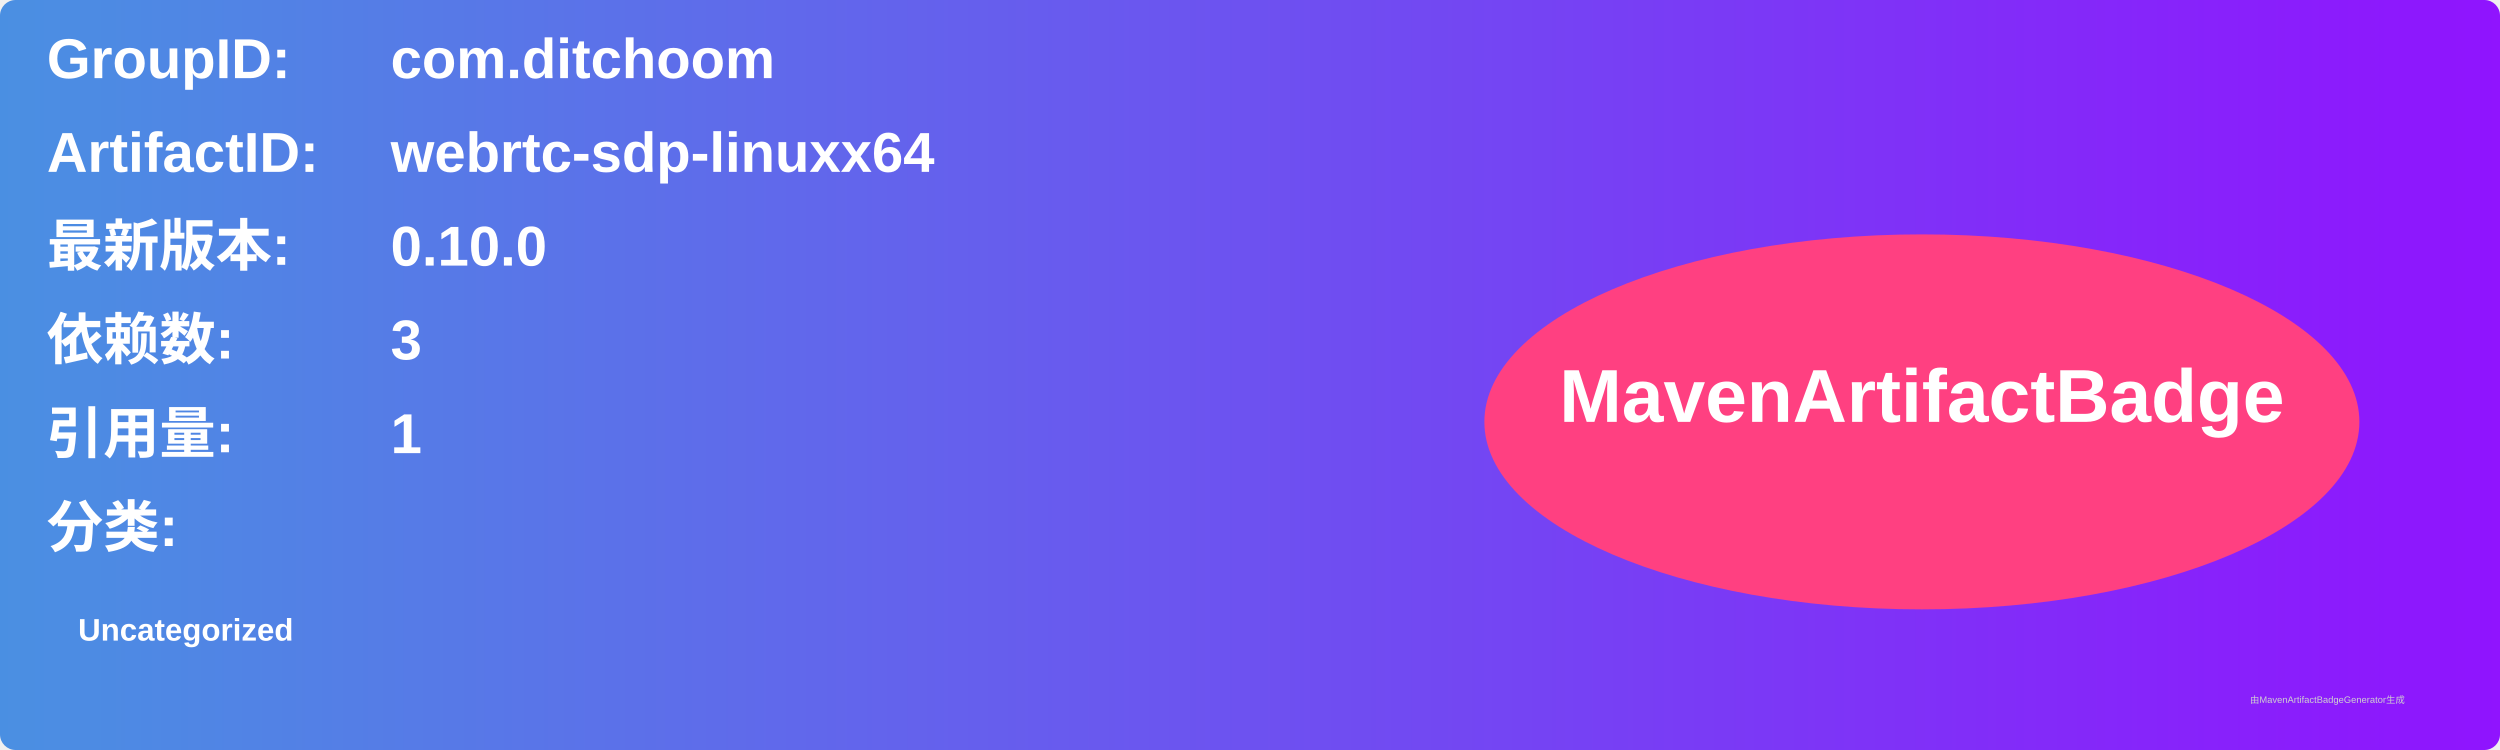
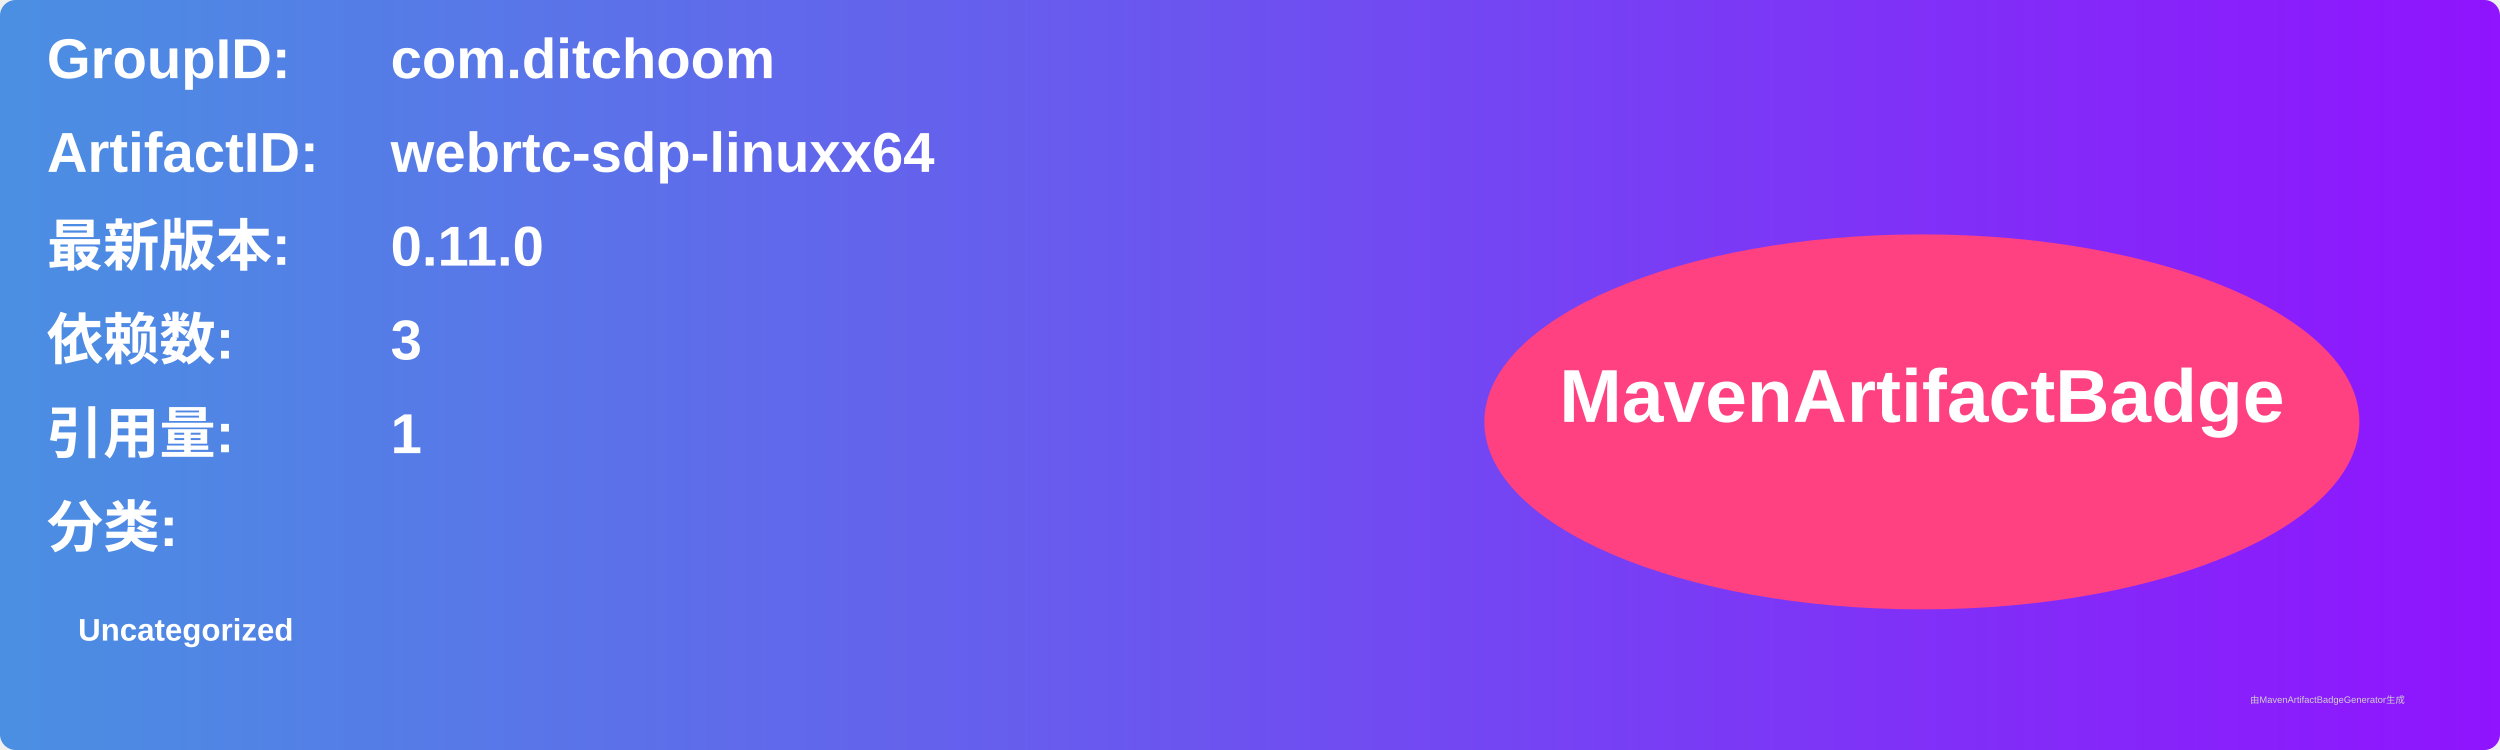
<svg xmlns="http://www.w3.org/2000/svg" width="800" height="240" viewBox="0 0 800 240">
  <linearGradient id="grad" x1="0%" y1="0%" x2="100%" y2="0%">
    <stop offset="0%" stop-color="#4a90e2" />
    <stop offset="100%" stop-color="#9013fe" />
  </linearGradient>
  <rect width="100%" height="100%" rx="5" ry="5" fill="url(#grad)" />
  <g transform="translate(15, 15)">
    <text x="0" y="10" font-family="Arial" font-size="18" fill="white" font-weight="bold" width="260">GroupID:</text>
    <text x="110" y="10" font-family="Arial" font-size="18" fill="white" font-weight="bold" width="460">com.ditchoom</text>
    <text x="0" y="40" font-family="Arial" font-size="18" fill="white" font-weight="bold" width="260">ArtifactID:</text>
    <text x="110" y="40" font-family="Arial" font-size="18" fill="white" font-weight="bold" width="460">webrtc-sdp-linuxx64</text>
    <text x="0" y="70" font-family="Arial" font-size="18" fill="white" font-weight="bold">最新版本:</text>
    <text x="110" y="70" font-family="Arial" font-size="18" fill="white" font-weight="bold">
-       <tspan font-weight="bold">0.10.0</tspan>
+       <tspan font-weight="bold">0.11.0</tspan>
    </text>
    <text x="0" y="100" font-family="Arial" font-size="18" fill="white" font-weight="bold">依赖数: </text>
    <text x="110" y="100" font-family="Arial" font-size="18" fill="white">
      <tspan font-weight="bold">3</tspan>
    </text>
    <text x="0" y="130" font-family="Arial" font-size="18" fill="white" font-weight="bold">引用量: </text>
    <text x="110" y="130" font-family="Arial" font-size="18" fill="white">
      <tspan font-weight="bold">1</tspan>
    </text>
    <text x="0" y="160" font-family="Arial" font-size="18" fill="white" font-weight="bold">分类:</text>
    <text x="10" y="190" font-family="Arial" font-size="10" fill="white">
      <tspan font-weight="bold">Uncategorized</tspan>
    </text>
    <ellipse cx="600" cy="120" rx="140" ry="60" fill="#ff4081" />
    <text x="600" y="120" text-anchor="middle" font-family="Arial" font-size="24" fill="white" font-weight="bold">MavenArtifactBadge</text>
  </g>
  <text x="720" y="225" font-family="Arial" font-size="3" fill="#d0d0d0">由MavenArtifactBadgeGenerator生成</text>
</svg>
